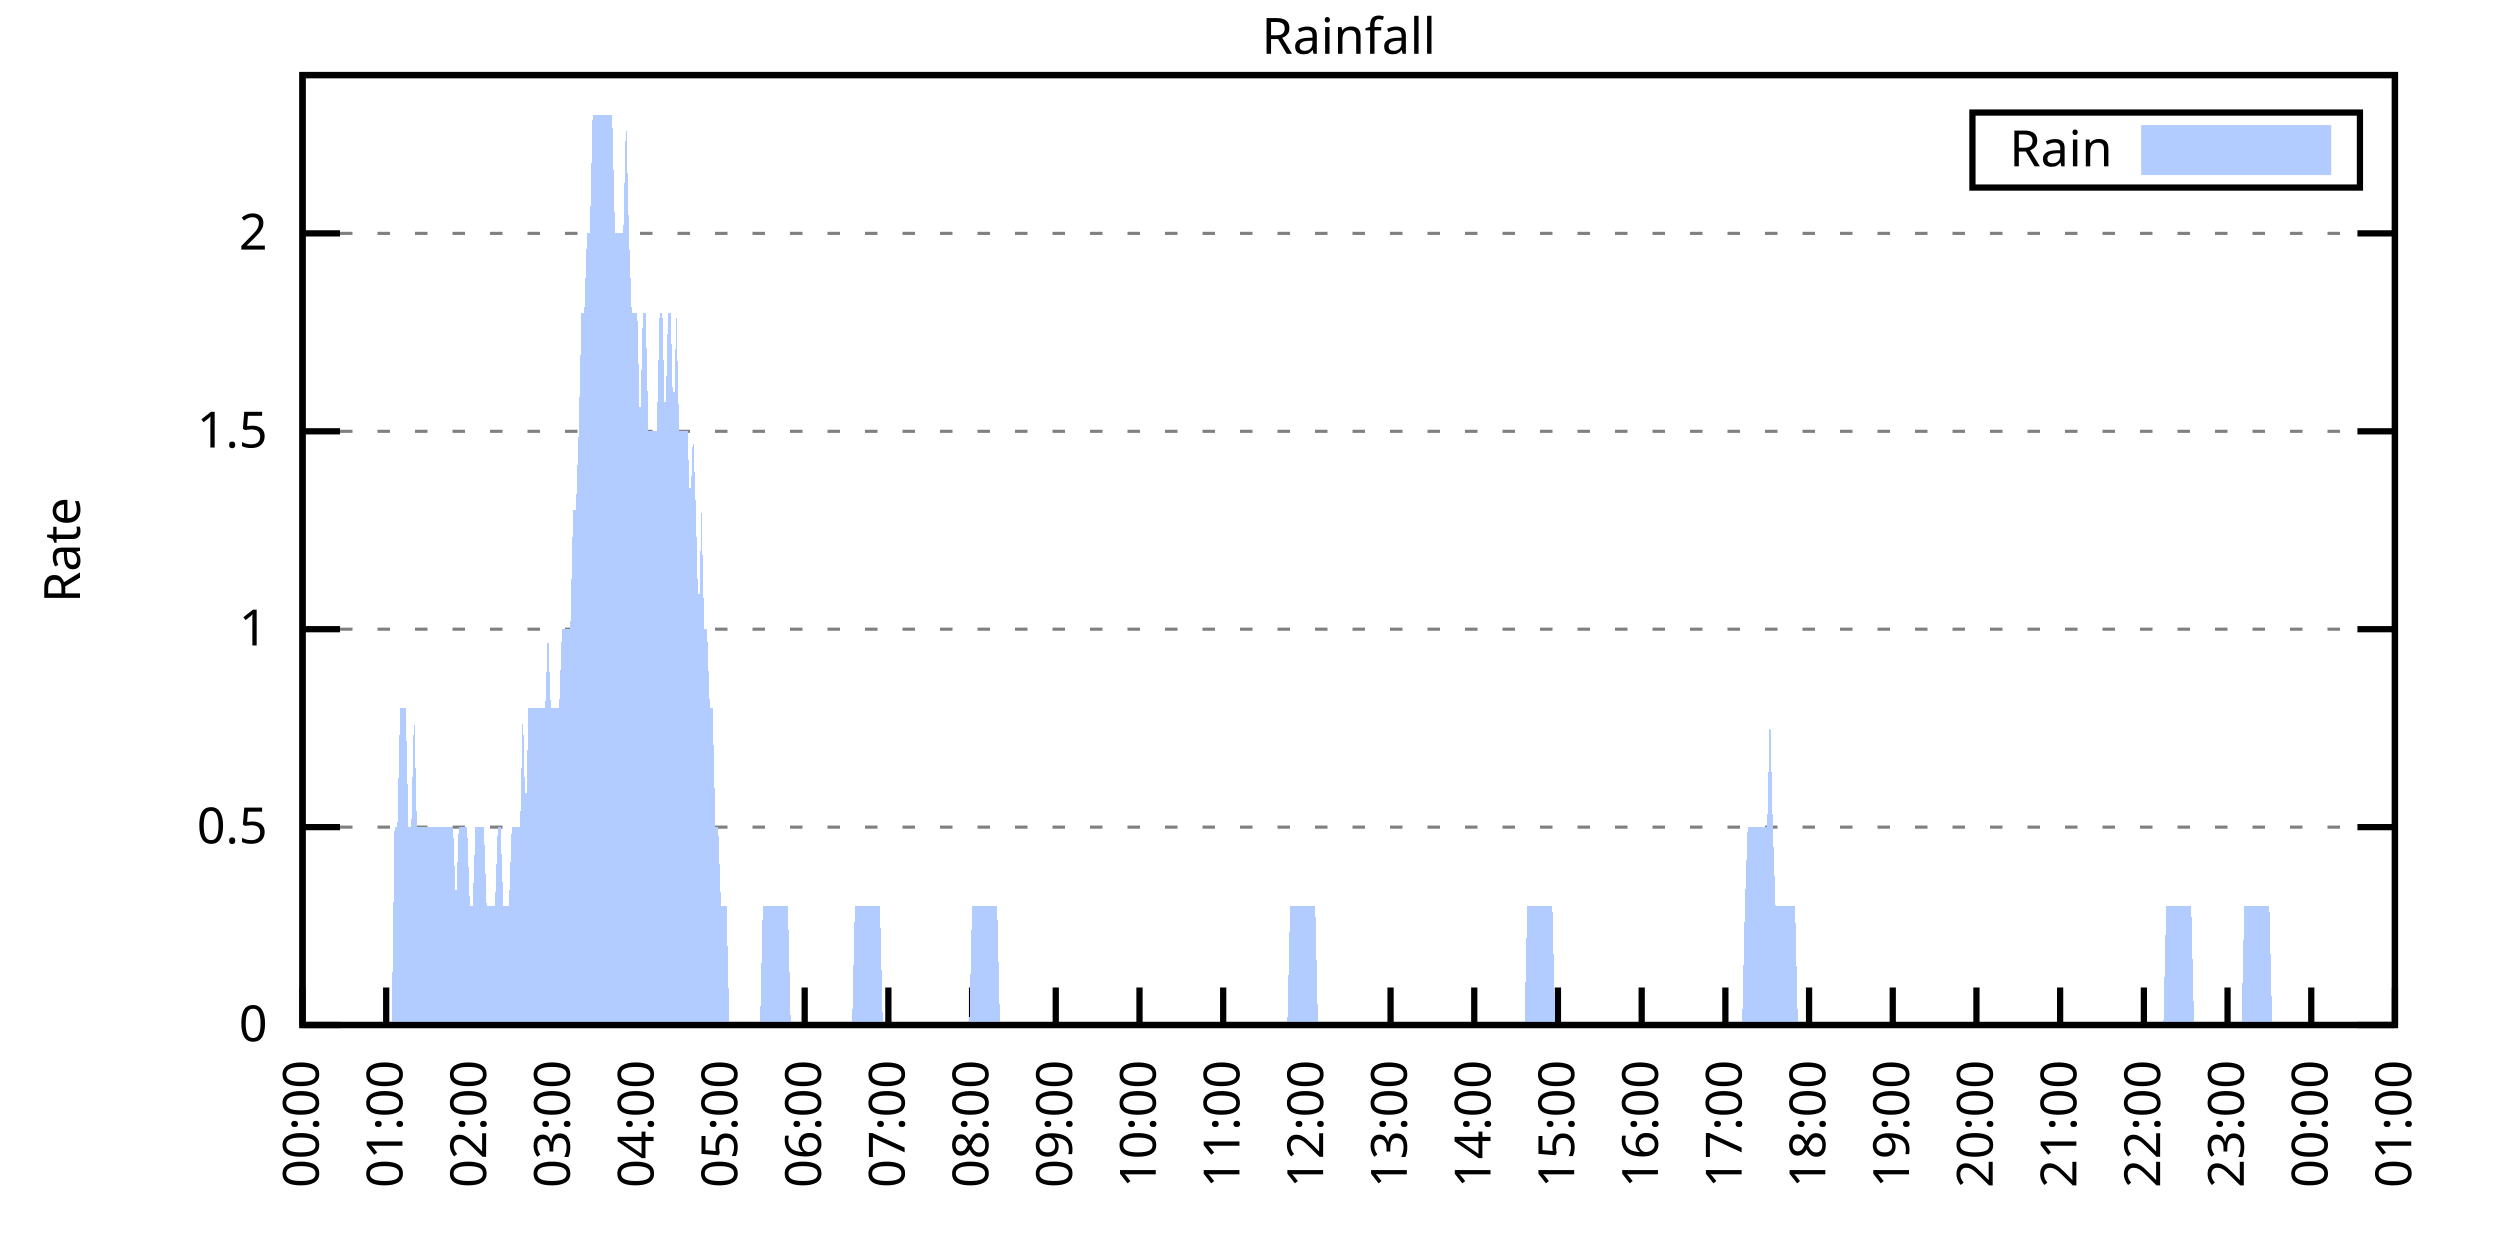
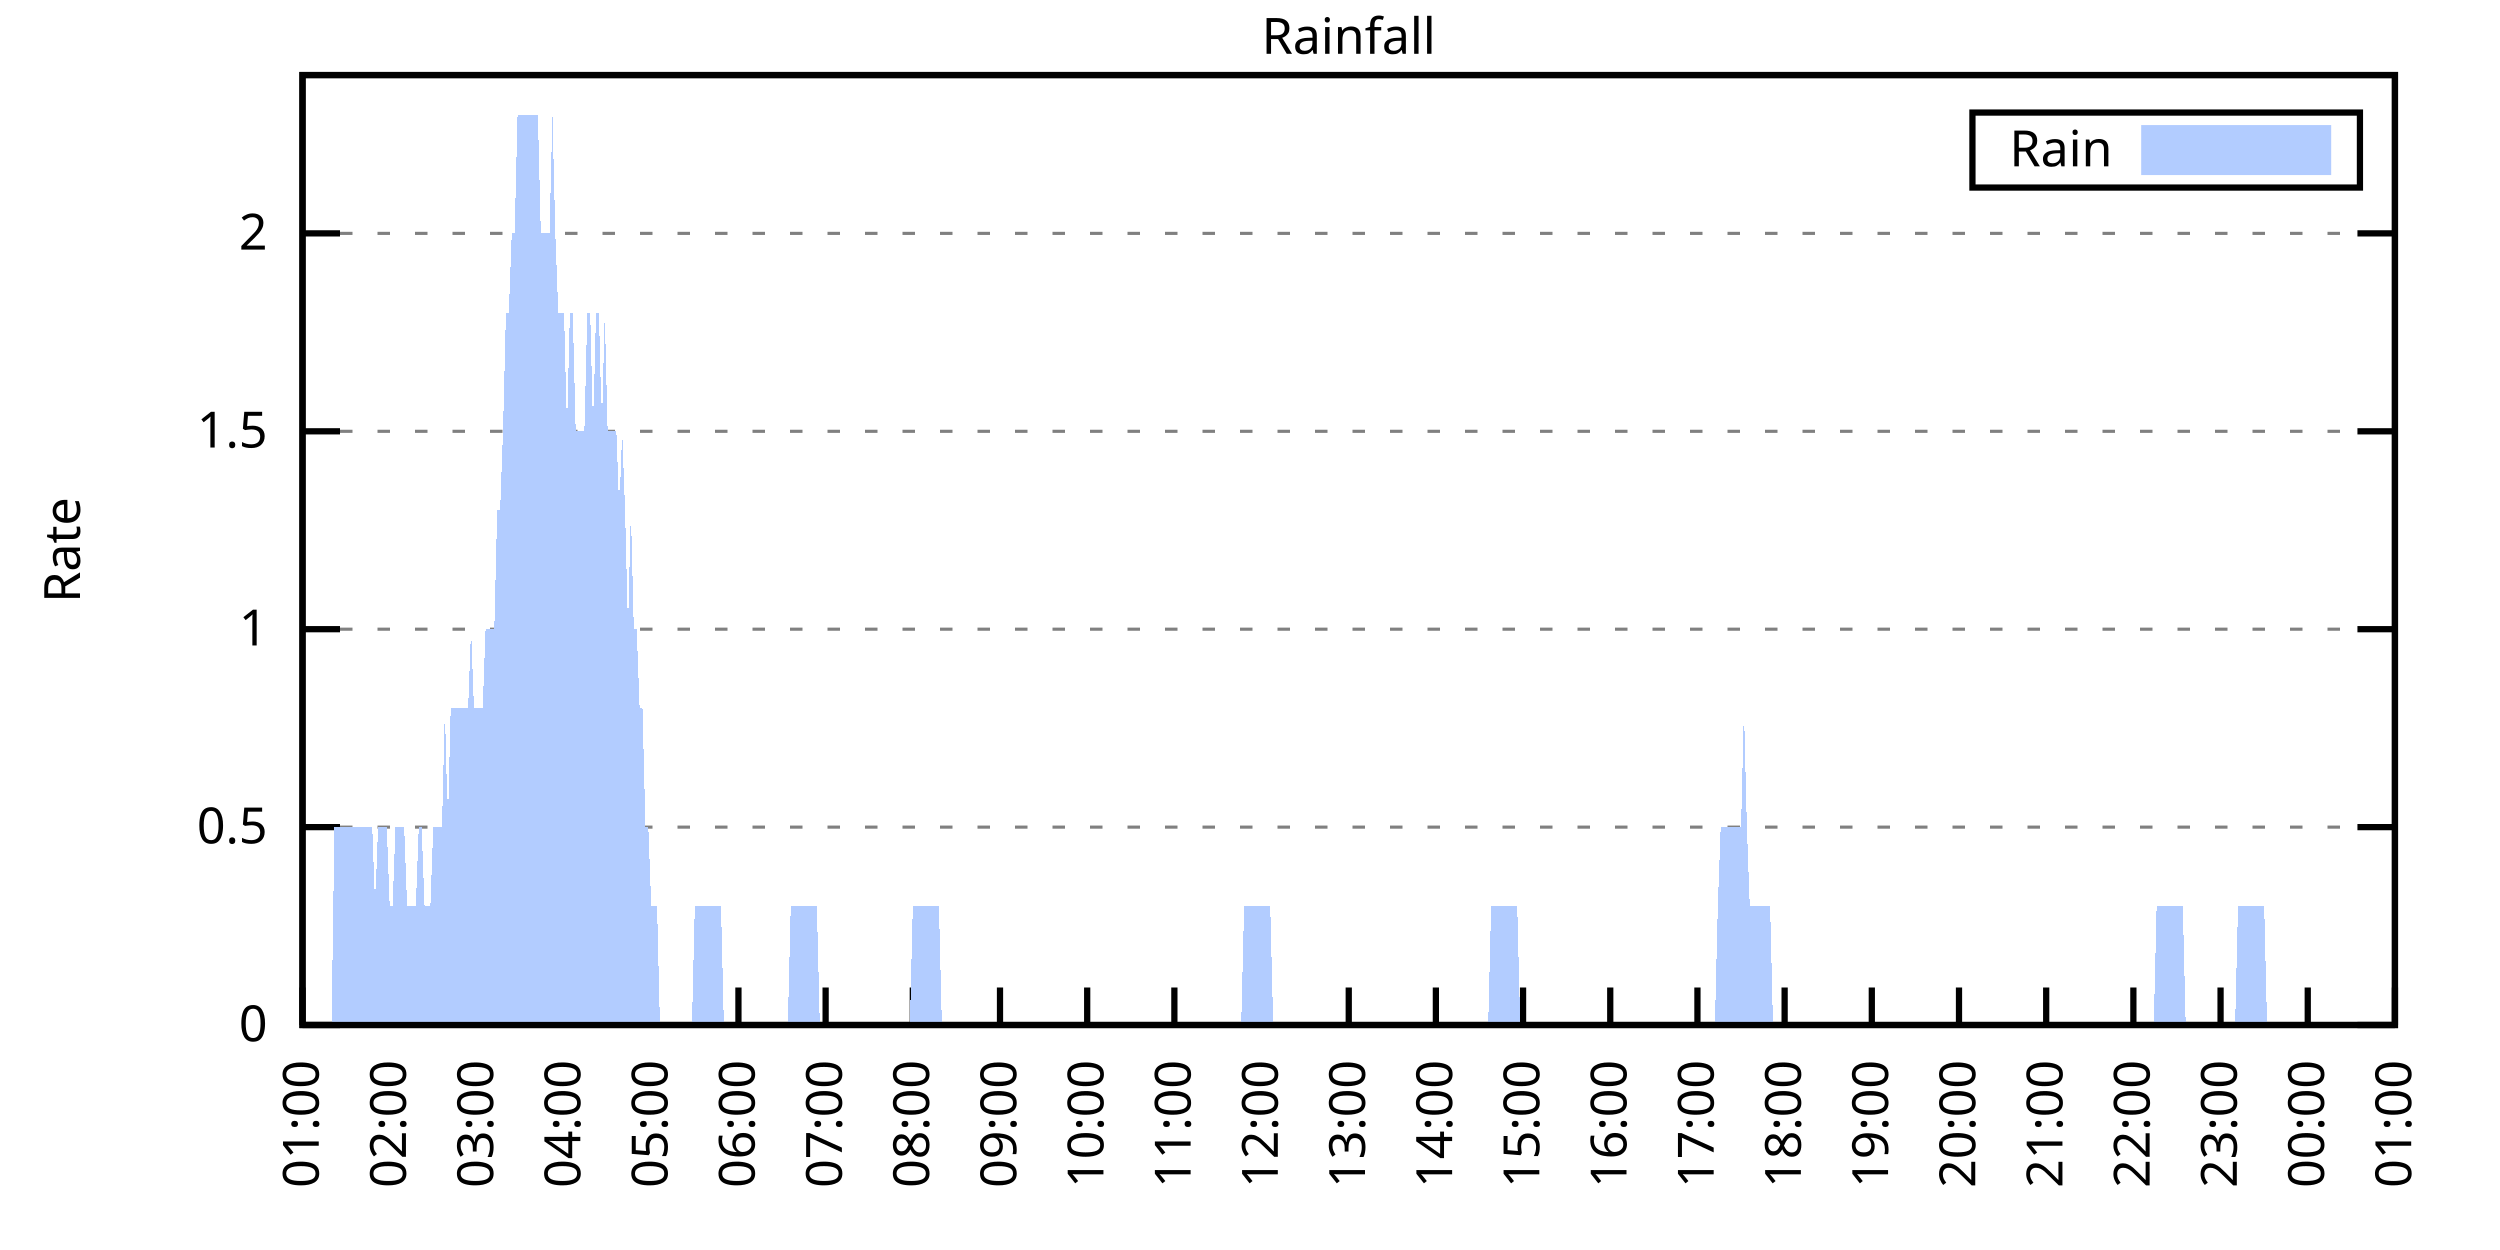
<svg xmlns="http://www.w3.org/2000/svg" xmlns:xlink="http://www.w3.org/1999/xlink" width="400" height="200" viewBox="0 0 400 200">
  <g id="gnuplot_canvas">
    <rect x="0" y="0" width="400" height="200" fill="none" />
    <defs>
      <circle id="gpDot" r="0.5" stroke-width="0.5" stroke="currentColor" />
      <path id="gpPt0" stroke-width="0.333" stroke="currentColor" d="M-1,0 h2 M0,-1 v2" />
      <path id="gpPt1" stroke-width="0.333" stroke="currentColor" d="M-1,-1 L1,1 M1,-1 L-1,1" />
      <path id="gpPt2" stroke-width="0.333" stroke="currentColor" d="M-1,0 L1,0 M0,-1 L0,1 M-1,-1 L1,1 M-1,1 L1,-1" />
      <rect id="gpPt3" stroke-width="0.333" stroke="currentColor" x="-1" y="-1" width="2" height="2" />
      <rect id="gpPt4" stroke-width="0.333" stroke="currentColor" fill="currentColor" x="-1" y="-1" width="2" height="2" />
      <circle id="gpPt5" stroke-width="0.333" stroke="currentColor" cx="0" cy="0" r="1" />
      <use xlink:href="#gpPt5" id="gpPt6" fill="currentColor" stroke="none" />
      <path id="gpPt7" stroke-width="0.333" stroke="currentColor" d="M0,-1.33 L-1.33,0.67 L1.33,0.67 z" />
      <use xlink:href="#gpPt7" id="gpPt8" fill="currentColor" stroke="none" />
      <use xlink:href="#gpPt7" id="gpPt9" stroke="currentColor" transform="rotate(180)" />
      <use xlink:href="#gpPt9" id="gpPt10" fill="currentColor" stroke="none" />
      <use xlink:href="#gpPt3" id="gpPt11" stroke="currentColor" transform="rotate(45)" />
      <use xlink:href="#gpPt11" id="gpPt12" fill="currentColor" stroke="none" />
      <path id="gpPt13" stroke-width="0.333" stroke="currentColor" d="M0,1.330 L1.265,0.411 L0.782,-1.067 L-0.782,-1.076 L-1.265,0.411 z" />
      <use xlink:href="#gpPt13" id="gpPt14" fill="currentColor" stroke="none" />
      <filter id="textbox" filterUnits="objectBoundingBox" x="0" y="0" height="1" width="1">
        <feFlood flood-color="white" flood-opacity="1" result="bgnd" />
        <feComposite in="SourceGraphic" in2="bgnd" operator="atop" />
      </filter>
      <filter id="greybox" filterUnits="objectBoundingBox" x="0" y="0" height="1" width="1">
        <feFlood flood-color="lightgrey" flood-opacity="1" result="grey" />
        <feComposite in="SourceGraphic" in2="grey" operator="atop" />
      </filter>
    </defs>
    <g fill="none" color="white" stroke="currentColor" stroke-width="1.00" stroke-linecap="butt" stroke-linejoin="miter">
</g>
    <g fill="none" color="black" stroke="currentColor" stroke-width="1.00" stroke-linecap="butt" stroke-linejoin="miter">
      <g stroke="none" shape-rendering="crispEdges">
        <polygon fill="rgb(255, 255, 255)" points="48.40,164.00 383.18,164.00 383.18,12.02 48.40,12.02 " />
      </g>
    </g>
    <g fill="none" color="black" stroke="currentColor" stroke-width="1.00" stroke-linecap="butt" stroke-linejoin="miter">
</g>
    <g fill="none" color="black" stroke="black" stroke-width="0.50" stroke-linecap="butt" stroke-linejoin="miter">
</g>
    <g fill="none" color="gray" stroke="currentColor" stroke-width="0.50" stroke-linecap="butt" stroke-linejoin="miter">
      <path stroke="gray" stroke-dasharray="2,4" class="gridline" d="M48.40,164.00 L383.19,164.00  " />
    </g>
    <g fill="none" color="gray" stroke="gray" stroke-width="1.00" stroke-linecap="butt" stroke-linejoin="miter">
</g>
    <g fill="none" color="black" stroke="currentColor" stroke-width="1.00" stroke-linecap="butt" stroke-linejoin="miter">
      <path stroke="black" d="M48.40,164.00 L54.40,164.00 M383.19,164.00 L377.19,164.00  " />
      <g transform="translate(42.80,166.60)" stroke="none" fill="black" font-family="Sans" font-size="8.00" text-anchor="end">
        <text>
          <tspan font-family="Sans"> 0</tspan>
        </text>
      </g>
    </g>
    <g fill="none" color="black" stroke="currentColor" stroke-width="1.00" stroke-linecap="butt" stroke-linejoin="miter">
</g>
    <g fill="none" color="black" stroke="black" stroke-width="0.50" stroke-linecap="butt" stroke-linejoin="miter">
</g>
    <g fill="none" color="gray" stroke="currentColor" stroke-width="0.50" stroke-linecap="butt" stroke-linejoin="miter">
      <path stroke="gray" stroke-dasharray="2,4" class="gridline" d="M48.40,132.34 L383.19,132.34  " />
    </g>
    <g fill="none" color="gray" stroke="gray" stroke-width="1.00" stroke-linecap="butt" stroke-linejoin="miter">
</g>
    <g fill="none" color="black" stroke="currentColor" stroke-width="1.00" stroke-linecap="butt" stroke-linejoin="miter">
      <path stroke="black" d="M48.40,132.34 L54.40,132.34 M383.19,132.34 L377.19,132.34  " />
      <g transform="translate(42.80,134.94)" stroke="none" fill="black" font-family="Sans" font-size="8.00" text-anchor="end">
        <text>
          <tspan font-family="Sans"> 0.5</tspan>
        </text>
      </g>
    </g>
    <g fill="none" color="black" stroke="currentColor" stroke-width="1.00" stroke-linecap="butt" stroke-linejoin="miter">
</g>
    <g fill="none" color="black" stroke="black" stroke-width="0.50" stroke-linecap="butt" stroke-linejoin="miter">
</g>
    <g fill="none" color="gray" stroke="currentColor" stroke-width="0.50" stroke-linecap="butt" stroke-linejoin="miter">
      <path stroke="gray" stroke-dasharray="2,4" class="gridline" d="M48.40,100.67 L383.19,100.67  " />
    </g>
    <g fill="none" color="gray" stroke="gray" stroke-width="1.00" stroke-linecap="butt" stroke-linejoin="miter">
</g>
    <g fill="none" color="black" stroke="currentColor" stroke-width="1.00" stroke-linecap="butt" stroke-linejoin="miter">
      <path stroke="black" d="M48.40,100.67 L54.40,100.67 M383.19,100.67 L377.19,100.67  " />
      <g transform="translate(42.80,103.27)" stroke="none" fill="black" font-family="Sans" font-size="8.00" text-anchor="end">
        <text>
          <tspan font-family="Sans"> 1</tspan>
        </text>
      </g>
    </g>
    <g fill="none" color="black" stroke="currentColor" stroke-width="1.00" stroke-linecap="butt" stroke-linejoin="miter">
</g>
    <g fill="none" color="black" stroke="black" stroke-width="0.50" stroke-linecap="butt" stroke-linejoin="miter">
</g>
    <g fill="none" color="gray" stroke="currentColor" stroke-width="0.50" stroke-linecap="butt" stroke-linejoin="miter">
      <path stroke="gray" stroke-dasharray="2,4" class="gridline" d="M48.40,69.01 L383.19,69.01  " />
    </g>
    <g fill="none" color="gray" stroke="gray" stroke-width="1.00" stroke-linecap="butt" stroke-linejoin="miter">
</g>
    <g fill="none" color="black" stroke="currentColor" stroke-width="1.00" stroke-linecap="butt" stroke-linejoin="miter">
      <path stroke="black" d="M48.40,69.01 L54.40,69.01 M383.19,69.01 L377.19,69.01  " />
      <g transform="translate(42.80,71.61)" stroke="none" fill="black" font-family="Sans" font-size="8.00" text-anchor="end">
        <text>
          <tspan font-family="Sans"> 1.5</tspan>
        </text>
      </g>
    </g>
    <g fill="none" color="black" stroke="currentColor" stroke-width="1.00" stroke-linecap="butt" stroke-linejoin="miter">
</g>
    <g fill="none" color="black" stroke="black" stroke-width="0.50" stroke-linecap="butt" stroke-linejoin="miter">
</g>
    <g fill="none" color="gray" stroke="currentColor" stroke-width="0.50" stroke-linecap="butt" stroke-linejoin="miter">
      <path stroke="gray" stroke-dasharray="2,4" class="gridline" d="M48.40,37.34 L383.19,37.34  " />
    </g>
    <g fill="none" color="gray" stroke="gray" stroke-width="1.00" stroke-linecap="butt" stroke-linejoin="miter">
</g>
    <g fill="none" color="black" stroke="currentColor" stroke-width="1.00" stroke-linecap="butt" stroke-linejoin="miter">
      <path stroke="black" d="M48.40,37.34 L54.40,37.34 M383.19,37.34 L377.19,37.34  " />
      <g transform="translate(42.80,39.94)" stroke="none" fill="black" font-family="Sans" font-size="8.00" text-anchor="end">
        <text>
          <tspan font-family="Sans"> 2</tspan>
        </text>
      </g>
    </g>
    <g fill="none" color="black" stroke="currentColor" stroke-width="1.00" stroke-linecap="butt" stroke-linejoin="miter">
      <path stroke="black" d="M48.40,164.00 L48.40,158.00  " />
      <g transform="translate(51.00,169.60) rotate(270.00)" stroke="none" fill="black" font-family="Sans" font-size="8.00" text-anchor="end">
        <text>
-           <tspan font-family="Sans">00:00</tspan>
-         </text>
-       </g>
-     </g>
-     <g fill="none" color="black" stroke="currentColor" stroke-width="1.00" stroke-linecap="butt" stroke-linejoin="miter">
-       <path stroke="black" d="M61.79,164.00 L61.79,158.00  " />
-       <g transform="translate(64.39,169.60) rotate(270.00)" stroke="none" fill="black" font-family="Sans" font-size="8.00" text-anchor="end">
-         <text>
          <tspan font-family="Sans">01:00</tspan>
        </text>
      </g>
    </g>
    <g fill="none" color="black" stroke="currentColor" stroke-width="1.00" stroke-linecap="butt" stroke-linejoin="miter">
-       <path stroke="black" d="M75.18,164.00 L75.18,158.00  " />
-       <g transform="translate(77.78,169.60) rotate(270.00)" stroke="none" fill="black" font-family="Sans" font-size="8.00" text-anchor="end">
+       <path stroke="black" d="M62.35,164.00 L62.35,158.00  " />
+       <g transform="translate(64.95,169.60) rotate(270.00)" stroke="none" fill="black" font-family="Sans" font-size="8.00" text-anchor="end">
        <text>
          <tspan font-family="Sans">02:00</tspan>
        </text>
      </g>
    </g>
    <g fill="none" color="black" stroke="currentColor" stroke-width="1.00" stroke-linecap="butt" stroke-linejoin="miter">
-       <path stroke="black" d="M88.57,164.00 L88.57,158.00  " />
-       <g transform="translate(91.17,169.60) rotate(270.00)" stroke="none" fill="black" font-family="Sans" font-size="8.00" text-anchor="end">
+       <path stroke="black" d="M76.30,164.00 L76.30,158.00  " />
+       <g transform="translate(78.90,169.60) rotate(270.00)" stroke="none" fill="black" font-family="Sans" font-size="8.00" text-anchor="end">
        <text>
          <tspan font-family="Sans">03:00</tspan>
        </text>
      </g>
    </g>
    <g fill="none" color="black" stroke="currentColor" stroke-width="1.00" stroke-linecap="butt" stroke-linejoin="miter">
-       <path stroke="black" d="M101.97,164.00 L101.97,158.00  " />
-       <g transform="translate(104.57,169.60) rotate(270.00)" stroke="none" fill="black" font-family="Sans" font-size="8.00" text-anchor="end">
+       <path stroke="black" d="M90.25,164.00 L90.25,158.00  " />
+       <g transform="translate(92.85,169.60) rotate(270.00)" stroke="none" fill="black" font-family="Sans" font-size="8.00" text-anchor="end">
        <text>
          <tspan font-family="Sans">04:00</tspan>
        </text>
      </g>
    </g>
    <g fill="none" color="black" stroke="currentColor" stroke-width="1.00" stroke-linecap="butt" stroke-linejoin="miter">
-       <path stroke="black" d="M115.36,164.00 L115.36,158.00  " />
-       <g transform="translate(117.96,169.60) rotate(270.00)" stroke="none" fill="black" font-family="Sans" font-size="8.00" text-anchor="end">
+       <path stroke="black" d="M104.20,164.00 L104.20,158.00  " />
+       <g transform="translate(106.80,169.60) rotate(270.00)" stroke="none" fill="black" font-family="Sans" font-size="8.00" text-anchor="end">
        <text>
          <tspan font-family="Sans">05:00</tspan>
        </text>
      </g>
    </g>
    <g fill="none" color="black" stroke="currentColor" stroke-width="1.00" stroke-linecap="butt" stroke-linejoin="miter">
-       <path stroke="black" d="M128.75,164.00 L128.75,158.00  " />
-       <g transform="translate(131.35,169.60) rotate(270.00)" stroke="none" fill="black" font-family="Sans" font-size="8.00" text-anchor="end">
+       <path stroke="black" d="M118.15,164.00 L118.15,158.00  " />
+       <g transform="translate(120.75,169.60) rotate(270.00)" stroke="none" fill="black" font-family="Sans" font-size="8.00" text-anchor="end">
        <text>
          <tspan font-family="Sans">06:00</tspan>
        </text>
      </g>
    </g>
    <g fill="none" color="black" stroke="currentColor" stroke-width="1.00" stroke-linecap="butt" stroke-linejoin="miter">
-       <path stroke="black" d="M142.14,164.00 L142.14,158.00  " />
-       <g transform="translate(144.74,169.60) rotate(270.00)" stroke="none" fill="black" font-family="Sans" font-size="8.00" text-anchor="end">
+       <path stroke="black" d="M132.10,164.00 L132.10,158.00  " />
+       <g transform="translate(134.70,169.60) rotate(270.00)" stroke="none" fill="black" font-family="Sans" font-size="8.00" text-anchor="end">
        <text>
          <tspan font-family="Sans">07:00</tspan>
        </text>
      </g>
    </g>
    <g fill="none" color="black" stroke="currentColor" stroke-width="1.00" stroke-linecap="butt" stroke-linejoin="miter">
-       <path stroke="black" d="M155.53,164.00 L155.53,158.00  " />
-       <g transform="translate(158.13,169.60) rotate(270.00)" stroke="none" fill="black" font-family="Sans" font-size="8.00" text-anchor="end">
+       <path stroke="black" d="M146.05,164.00 L146.05,158.00  " />
+       <g transform="translate(148.65,169.60) rotate(270.00)" stroke="none" fill="black" font-family="Sans" font-size="8.00" text-anchor="end">
        <text>
          <tspan font-family="Sans">08:00</tspan>
        </text>
      </g>
    </g>
    <g fill="none" color="black" stroke="currentColor" stroke-width="1.00" stroke-linecap="butt" stroke-linejoin="miter">
-       <path stroke="black" d="M168.92,164.00 L168.92,158.00  " />
-       <g transform="translate(171.52,169.60) rotate(270.00)" stroke="none" fill="black" font-family="Sans" font-size="8.00" text-anchor="end">
+       <path stroke="black" d="M160.00,164.00 L160.00,158.00  " />
+       <g transform="translate(162.60,169.60) rotate(270.00)" stroke="none" fill="black" font-family="Sans" font-size="8.00" text-anchor="end">
        <text>
          <tspan font-family="Sans">09:00</tspan>
        </text>
      </g>
    </g>
    <g fill="none" color="black" stroke="currentColor" stroke-width="1.00" stroke-linecap="butt" stroke-linejoin="miter">
-       <path stroke="black" d="M182.32,164.00 L182.32,158.00  " />
-       <g transform="translate(184.92,169.60) rotate(270.00)" stroke="none" fill="black" font-family="Sans" font-size="8.00" text-anchor="end">
+       <path stroke="black" d="M173.95,164.00 L173.95,158.00  " />
+       <g transform="translate(176.55,169.60) rotate(270.00)" stroke="none" fill="black" font-family="Sans" font-size="8.00" text-anchor="end">
        <text>
          <tspan font-family="Sans">10:00</tspan>
        </text>
      </g>
    </g>
    <g fill="none" color="black" stroke="currentColor" stroke-width="1.00" stroke-linecap="butt" stroke-linejoin="miter">
-       <path stroke="black" d="M195.71,164.00 L195.71,158.00  " />
-       <g transform="translate(198.31,169.60) rotate(270.00)" stroke="none" fill="black" font-family="Sans" font-size="8.00" text-anchor="end">
+       <path stroke="black" d="M187.90,164.00 L187.90,158.00  " />
+       <g transform="translate(190.50,169.60) rotate(270.00)" stroke="none" fill="black" font-family="Sans" font-size="8.00" text-anchor="end">
        <text>
          <tspan font-family="Sans">11:00</tspan>
        </text>
      </g>
    </g>
    <g fill="none" color="black" stroke="currentColor" stroke-width="1.00" stroke-linecap="butt" stroke-linejoin="miter">
-       <path stroke="black" d="M209.10,164.00 L209.10,158.00  " />
-       <g transform="translate(211.70,169.60) rotate(270.00)" stroke="none" fill="black" font-family="Sans" font-size="8.00" text-anchor="end">
+       <path stroke="black" d="M201.85,164.00 L201.85,158.00  " />
+       <g transform="translate(204.45,169.60) rotate(270.00)" stroke="none" fill="black" font-family="Sans" font-size="8.00" text-anchor="end">
        <text>
          <tspan font-family="Sans">12:00</tspan>
        </text>
      </g>
    </g>
    <g fill="none" color="black" stroke="currentColor" stroke-width="1.00" stroke-linecap="butt" stroke-linejoin="miter">
-       <path stroke="black" d="M222.49,164.00 L222.49,158.00  " />
-       <g transform="translate(225.09,169.60) rotate(270.00)" stroke="none" fill="black" font-family="Sans" font-size="8.00" text-anchor="end">
+       <path stroke="black" d="M215.80,164.00 L215.80,158.00  " />
+       <g transform="translate(218.40,169.60) rotate(270.00)" stroke="none" fill="black" font-family="Sans" font-size="8.00" text-anchor="end">
        <text>
          <tspan font-family="Sans">13:00</tspan>
        </text>
      </g>
    </g>
    <g fill="none" color="black" stroke="currentColor" stroke-width="1.00" stroke-linecap="butt" stroke-linejoin="miter">
-       <path stroke="black" d="M235.88,164.00 L235.88,158.00  " />
-       <g transform="translate(238.48,169.60) rotate(270.00)" stroke="none" fill="black" font-family="Sans" font-size="8.00" text-anchor="end">
+       <path stroke="black" d="M229.74,164.00 L229.74,158.00  " />
+       <g transform="translate(232.34,169.60) rotate(270.00)" stroke="none" fill="black" font-family="Sans" font-size="8.00" text-anchor="end">
        <text>
          <tspan font-family="Sans">14:00</tspan>
        </text>
      </g>
    </g>
    <g fill="none" color="black" stroke="currentColor" stroke-width="1.00" stroke-linecap="butt" stroke-linejoin="miter">
-       <path stroke="black" d="M249.27,164.00 L249.27,158.00  " />
-       <g transform="translate(251.87,169.60) rotate(270.00)" stroke="none" fill="black" font-family="Sans" font-size="8.00" text-anchor="end">
+       <path stroke="black" d="M243.69,164.00 L243.69,158.00  " />
+       <g transform="translate(246.29,169.60) rotate(270.00)" stroke="none" fill="black" font-family="Sans" font-size="8.00" text-anchor="end">
        <text>
          <tspan font-family="Sans">15:00</tspan>
        </text>
      </g>
    </g>
    <g fill="none" color="black" stroke="currentColor" stroke-width="1.00" stroke-linecap="butt" stroke-linejoin="miter">
-       <path stroke="black" d="M262.67,164.00 L262.67,158.00  " />
-       <g transform="translate(265.27,169.60) rotate(270.00)" stroke="none" fill="black" font-family="Sans" font-size="8.00" text-anchor="end">
+       <path stroke="black" d="M257.64,164.00 L257.64,158.00  " />
+       <g transform="translate(260.24,169.60) rotate(270.00)" stroke="none" fill="black" font-family="Sans" font-size="8.00" text-anchor="end">
        <text>
          <tspan font-family="Sans">16:00</tspan>
        </text>
      </g>
    </g>
    <g fill="none" color="black" stroke="currentColor" stroke-width="1.00" stroke-linecap="butt" stroke-linejoin="miter">
-       <path stroke="black" d="M276.06,164.00 L276.06,158.00  " />
-       <g transform="translate(278.66,169.60) rotate(270.00)" stroke="none" fill="black" font-family="Sans" font-size="8.00" text-anchor="end">
+       <path stroke="black" d="M271.59,164.00 L271.59,158.00  " />
+       <g transform="translate(274.19,169.60) rotate(270.00)" stroke="none" fill="black" font-family="Sans" font-size="8.00" text-anchor="end">
        <text>
          <tspan font-family="Sans">17:00</tspan>
        </text>
      </g>
    </g>
    <g fill="none" color="black" stroke="currentColor" stroke-width="1.00" stroke-linecap="butt" stroke-linejoin="miter">
-       <path stroke="black" d="M289.45,164.00 L289.45,158.00  " />
-       <g transform="translate(292.05,169.60) rotate(270.00)" stroke="none" fill="black" font-family="Sans" font-size="8.00" text-anchor="end">
+       <path stroke="black" d="M285.54,164.00 L285.54,158.00  " />
+       <g transform="translate(288.14,169.60) rotate(270.00)" stroke="none" fill="black" font-family="Sans" font-size="8.00" text-anchor="end">
        <text>
          <tspan font-family="Sans">18:00</tspan>
        </text>
      </g>
    </g>
    <g fill="none" color="black" stroke="currentColor" stroke-width="1.00" stroke-linecap="butt" stroke-linejoin="miter">
-       <path stroke="black" d="M302.84,164.00 L302.84,158.00  " />
-       <g transform="translate(305.44,169.60) rotate(270.00)" stroke="none" fill="black" font-family="Sans" font-size="8.00" text-anchor="end">
+       <path stroke="black" d="M299.49,164.00 L299.49,158.00  " />
+       <g transform="translate(302.09,169.60) rotate(270.00)" stroke="none" fill="black" font-family="Sans" font-size="8.00" text-anchor="end">
        <text>
          <tspan font-family="Sans">19:00</tspan>
        </text>
      </g>
    </g>
    <g fill="none" color="black" stroke="currentColor" stroke-width="1.00" stroke-linecap="butt" stroke-linejoin="miter">
-       <path stroke="black" d="M316.23,164.00 L316.23,158.00  " />
-       <g transform="translate(318.83,169.60) rotate(270.00)" stroke="none" fill="black" font-family="Sans" font-size="8.00" text-anchor="end">
+       <path stroke="black" d="M313.44,164.00 L313.44,158.00  " />
+       <g transform="translate(316.04,169.60) rotate(270.00)" stroke="none" fill="black" font-family="Sans" font-size="8.00" text-anchor="end">
        <text>
          <tspan font-family="Sans">20:00</tspan>
        </text>
      </g>
    </g>
    <g fill="none" color="black" stroke="currentColor" stroke-width="1.00" stroke-linecap="butt" stroke-linejoin="miter">
-       <path stroke="black" d="M329.62,164.00 L329.62,158.00  " />
-       <g transform="translate(332.22,169.60) rotate(270.00)" stroke="none" fill="black" font-family="Sans" font-size="8.00" text-anchor="end">
+       <path stroke="black" d="M327.39,164.00 L327.39,158.00  " />
+       <g transform="translate(329.99,169.60) rotate(270.00)" stroke="none" fill="black" font-family="Sans" font-size="8.00" text-anchor="end">
        <text>
          <tspan font-family="Sans">21:00</tspan>
        </text>
      </g>
    </g>
    <g fill="none" color="black" stroke="currentColor" stroke-width="1.00" stroke-linecap="butt" stroke-linejoin="miter">
-       <path stroke="black" d="M343.02,164.00 L343.02,158.00  " />
-       <g transform="translate(345.62,169.60) rotate(270.00)" stroke="none" fill="black" font-family="Sans" font-size="8.00" text-anchor="end">
+       <path stroke="black" d="M341.34,164.00 L341.34,158.00  " />
+       <g transform="translate(343.94,169.60) rotate(270.00)" stroke="none" fill="black" font-family="Sans" font-size="8.00" text-anchor="end">
        <text>
          <tspan font-family="Sans">22:00</tspan>
        </text>
      </g>
    </g>
    <g fill="none" color="black" stroke="currentColor" stroke-width="1.00" stroke-linecap="butt" stroke-linejoin="miter">
-       <path stroke="black" d="M356.41,164.00 L356.41,158.00  " />
-       <g transform="translate(359.01,169.60) rotate(270.00)" stroke="none" fill="black" font-family="Sans" font-size="8.00" text-anchor="end">
+       <path stroke="black" d="M355.29,164.00 L355.29,158.00  " />
+       <g transform="translate(357.89,169.60) rotate(270.00)" stroke="none" fill="black" font-family="Sans" font-size="8.00" text-anchor="end">
        <text>
          <tspan font-family="Sans">23:00</tspan>
        </text>
      </g>
    </g>
    <g fill="none" color="black" stroke="currentColor" stroke-width="1.00" stroke-linecap="butt" stroke-linejoin="miter">
-       <path stroke="black" d="M369.80,164.00 L369.80,158.00  " />
-       <g transform="translate(372.40,169.60) rotate(270.00)" stroke="none" fill="black" font-family="Sans" font-size="8.00" text-anchor="end">
+       <path stroke="black" d="M369.24,164.00 L369.24,158.00  " />
+       <g transform="translate(371.84,169.60) rotate(270.00)" stroke="none" fill="black" font-family="Sans" font-size="8.00" text-anchor="end">
        <text>
          <tspan font-family="Sans">00:00</tspan>
        </text>
      </g>
    </g>
    <g fill="none" color="black" stroke="currentColor" stroke-width="1.00" stroke-linecap="butt" stroke-linejoin="miter">
      <path stroke="black" d="M383.19,164.00 L383.19,158.00  " />
      <g transform="translate(385.79,169.60) rotate(270.00)" stroke="none" fill="black" font-family="Sans" font-size="8.00" text-anchor="end">
        <text>
          <tspan font-family="Sans">01:00</tspan>
        </text>
      </g>
    </g>
    <g fill="none" color="black" stroke="currentColor" stroke-width="1.00" stroke-linecap="butt" stroke-linejoin="miter">
</g>
    <g fill="none" color="black" stroke="currentColor" stroke-width="1.00" stroke-linecap="butt" stroke-linejoin="miter">
      <path stroke="black" d="M48.40,12.01 L48.40,164.00 L383.19,164.00 L383.19,12.01 L48.40,12.01 Z  " />
    </g>
    <g fill="none" color="black" stroke="currentColor" stroke-width="1.00" stroke-linecap="butt" stroke-linejoin="miter">
</g>
    <g fill="none" color="black" stroke="currentColor" stroke-width="1.00" stroke-linecap="butt" stroke-linejoin="miter">
      <path stroke="black" d="M315.59,30.01 L315.59,18.01 L377.59,18.01 L377.59,30.01 L315.59,30.01 Z  " />
    </g>
    <g id="Rainfall_plot_1">
      <g fill="none" color="white" stroke="black" stroke-width="2.00" stroke-linecap="butt" stroke-linejoin="miter">
</g>
      <g fill="none" color="black" stroke="currentColor" stroke-width="2.00" stroke-linecap="butt" stroke-linejoin="miter">
        <g transform="translate(337.99,26.61)" stroke="none" fill="black" font-family="Sans" font-size="8.00" text-anchor="end">
          <text>
            <tspan font-family="Sans">Rain</tspan>
          </text>
        </g>
      </g>
      <g fill="none" color="black" stroke="currentColor" stroke-width="2.00" stroke-linecap="butt" stroke-linejoin="miter">
        <g stroke="none" shape-rendering="crispEdges">
          <polygon fill="rgb(178, 204, 255)" points="343.59,27.01 371.99,27.01 371.99,21.01 343.59,21.01 " />
        </g>
        <path stroke="rgb(178, 204, 255)" d="M343.59,27.01 L371.99,27.01 L371.99,21.01 L343.59,21.01 L343.59,27.01 Z  " />
      </g>
      <g fill="none" color="black" stroke="currentColor" stroke-width="2.00" stroke-linecap="butt" stroke-linejoin="miter">
        <g stroke="none" shape-rendering="crispEdges">
-           <polygon fill="rgb(178, 204, 255)" points="58.67,164.00 59.11,164.00 59.56,164.00 60.01,164.00 60.45,164.00 60.90,164.00 61.35,164.00 61.79,164.00 62.24,164.00 62.68,164.00 63.13,132.34 63.58,132.34 64.02,113.34 64.47,113.34 64.92,113.34 65.36,132.34 65.81,132.34 66.26,113.34 66.70,132.34 67.15,132.34 67.59,132.34 68.04,132.34 68.49,132.34 68.93,132.34 69.38,132.34 69.83,132.34 70.27,132.34 70.72,132.34 71.17,132.34 71.61,132.34 72.06,132.34 72.50,132.34 72.95,145.00 73.40,132.34 73.84,132.34 74.29,132.34 74.74,132.34 75.18,145.00 75.63,145.00 76.08,132.34 76.52,132.34 76.97,132.34 77.42,132.34 77.86,145.00 78.31,145.00 78.75,145.00 79.20,145.00 79.65,132.34 80.09,132.34 80.54,145.00 80.99,145.00 81.43,145.00 81.88,132.34 82.33,132.34 82.77,132.34 83.22,132.34 83.66,113.34 84.11,132.34 84.56,113.34 85.00,113.34 85.45,113.34 85.90,113.34 86.34,113.34 86.79,113.34 87.24,113.34 87.68,100.67 88.13,113.34 88.57,113.34 89.02,113.34 89.47,113.34 89.91,100.67 90.36,100.67 90.81,100.67 91.25,100.67 91.70,81.67 92.15,81.67 92.59,69.01 93.04,50.01 93.49,50.01 93.93,37.34 94.38,37.34 94.82,18.34 95.27,18.34 95.72,18.34 96.16,18.34 96.61,18.34 97.06,18.34 97.50,18.34 97.95,18.34 98.40,37.34 98.84,37.34 99.29,37.34 99.73,37.34 100.18,18.34 100.63,37.34 101.07,50.01 101.52,50.01 101.97,50.01 102.41,69.01 102.86,50.01 103.31,50.01 103.75,69.01 104.20,69.01 104.64,69.01 105.09,69.01 105.54,50.01 105.98,50.01 106.43,69.01 106.88,50.01 107.32,50.01 107.77,69.01 108.22,50.01 108.66,69.01 109.11,69.01 109.55,69.01 110.00,69.01 110.45,81.67 110.89,69.01 111.34,81.67 111.79,100.67 112.23,81.67 112.68,100.67 113.13,100.67 113.57,113.34 114.02,113.34 114.47,132.34 114.91,132.34 115.36,145.00 115.80,145.00 116.25,145.00 116.70,164.00 117.14,164.00 117.59,164.00 118.04,164.00 118.48,164.00 118.93,164.00 119.38,164.00 119.82,164.00 120.27,164.00 120.71,164.00 121.16,164.00 121.61,164.00 122.05,145.00 122.50,145.00 122.95,145.00 123.39,145.00 123.84,145.00 124.29,145.00 124.73,145.00 125.18,145.00 125.62,145.00 126.07,145.00 126.52,164.00 126.96,164.00 127.41,164.00 127.86,164.00 128.30,164.00 128.75,164.00 129.20,164.00 129.64,164.00 130.09,164.00 130.54,164.00 130.98,164.00 131.43,164.00 131.87,164.00 132.32,164.00 132.77,164.00 133.21,164.00 133.66,164.00 134.11,164.00 134.55,164.00 135.00,164.00 135.45,164.00 135.89,164.00 136.34,164.00 136.78,145.00 137.23,145.00 137.68,145.00 138.12,145.00 138.57,145.00 139.02,145.00 139.46,145.00 139.91,145.00 140.36,145.00 140.80,145.00 141.25,164.00 141.69,164.00 142.14,164.00 142.59,164.00 143.03,164.00 143.48,164.00 143.93,164.00 144.37,164.00 144.82,164.00 145.27,164.00 145.71,164.00 146.16,164.00 146.61,164.00 147.05,164.00 147.50,164.00 147.94,164.00 148.39,164.00 148.84,164.00 149.28,164.00 149.73,164.00 150.18,164.00 150.62,164.00 151.07,164.00 151.52,164.00 151.96,164.00 152.41,164.00 152.85,164.00 153.30,164.00 153.75,164.00 154.19,164.00 154.64,164.00 155.09,164.00 155.53,145.00 155.98,145.00 156.43,145.00 156.87,145.00 157.32,145.00 157.76,145.00 158.21,145.00 158.66,145.00 159.10,145.00 159.55,145.00 160.00,164.00 160.44,164.00 160.89,164.00 161.34,164.00 161.78,164.00 162.23,164.00 162.67,164.00 163.12,164.00 163.57,164.00 164.01,164.00 164.46,164.00 164.91,164.00 165.35,164.00 165.80,164.00 166.25,164.00 166.69,164.00 167.14,164.00 167.59,164.00 168.03,164.00 168.48,164.00 168.92,164.00 169.37,164.00 169.82,164.00 170.26,164.00 170.71,164.00 171.16,164.00 171.60,164.00 172.05,164.00 172.50,164.00 172.94,164.00 173.39,164.00 173.83,164.00 174.28,164.00 174.73,164.00 175.17,164.00 175.62,164.00 176.07,164.00 176.51,164.00 176.96,164.00 177.41,164.00 177.85,164.00 178.30,164.00 178.74,164.00 179.19,164.00 179.64,164.00 180.08,164.00 180.53,164.00 180.98,164.00 181.42,164.00 181.87,164.00 182.32,164.00 182.76,164.00 183.21,164.00 183.66,164.00 184.10,164.00 184.55,164.00 184.99,164.00 185.44,164.00 185.89,164.00 186.33,164.00 186.78,164.00 187.23,164.00 187.67,164.00 188.12,164.00 188.57,164.00 189.01,164.00 189.46,164.00 189.90,164.00 190.35,164.00 190.80,164.00 191.24,164.00 191.69,164.00 192.14,164.00 192.58,164.00 193.03,164.00 193.48,164.00 193.92,164.00 194.37,164.00 194.81,164.00 195.26,164.00 195.71,164.00 196.15,164.00 196.60,164.00 197.05,164.00 197.49,164.00 197.94,164.00 198.39,164.00 198.83,164.00 199.28,164.00 199.73,164.00 200.17,164.00 200.62,164.00 201.06,164.00 201.51,164.00 201.96,164.00 202.40,164.00 202.85,164.00 203.30,164.00 203.74,164.00 204.19,164.00 204.64,164.00 205.08,164.00 205.53,164.00 205.97,164.00 206.42,145.00 206.87,145.00 207.31,145.00 207.76,145.00 208.21,145.00 208.65,145.00 209.10,145.00 209.55,145.00 209.99,145.00 210.44,145.00 210.88,164.00 211.33,164.00 211.78,164.00 212.22,164.00 212.67,164.00 213.12,164.00 213.56,164.00 214.01,164.00 214.46,164.00 214.90,164.00 215.35,164.00 215.80,164.00 216.24,164.00 216.69,164.00 217.13,164.00 217.58,164.00 218.03,164.00 218.47,164.00 218.92,164.00 219.37,164.00 219.81,164.00 220.26,164.00 220.71,164.00 221.15,164.00 221.60,164.00 222.04,164.00 222.49,164.00 222.94,164.00 223.38,164.00 223.83,164.00 224.28,164.00 224.72,164.00 225.17,164.00 225.62,164.00 226.06,164.00 226.51,164.00 226.95,164.00 227.40,164.00 227.85,164.00 228.29,164.00 228.74,164.00 229.19,164.00 229.63,164.00 230.08,164.00 230.53,164.00 230.97,164.00 231.42,164.00 231.86,164.00 232.31,164.00 232.76,164.00 233.20,164.00 233.65,164.00 234.10,164.00 234.54,164.00 234.99,164.00 235.44,164.00 235.88,164.00 236.33,164.00 236.78,164.00 237.22,164.00 237.67,164.00 238.11,164.00 238.56,164.00 239.01,164.00 239.45,164.00 239.90,164.00 240.35,164.00 240.79,164.00 241.24,164.00 241.69,164.00 242.13,164.00 242.58,164.00 243.02,164.00 243.47,164.00 243.92,164.00 244.36,145.00 244.81,145.00 245.26,145.00 245.70,145.00 246.15,145.00 246.60,145.00 247.04,145.00 247.49,145.00 247.93,145.00 248.38,145.00 248.83,164.00 249.27,164.00 249.72,164.00 250.17,164.00 250.61,164.00 251.06,164.00 251.51,164.00 251.95,164.00 252.40,164.00 252.85,164.00 253.29,164.00 253.74,164.00 254.18,164.00 254.63,164.00 255.08,164.00 255.52,164.00 255.97,164.00 256.42,164.00 256.86,164.00 257.31,164.00 257.76,164.00 258.20,164.00 258.65,164.00 259.09,164.00 259.54,164.00 259.99,164.00 260.43,164.00 260.88,164.00 261.33,164.00 261.77,164.00 262.22,164.00 262.67,164.00 263.11,164.00 263.56,164.00 264.00,164.00 264.45,164.00 264.90,164.00 265.34,164.00 265.79,164.00 266.24,164.00 266.68,164.00 267.13,164.00 267.58,164.00 268.02,164.00 268.47,164.00 268.92,164.00 269.36,164.00 269.81,164.00 270.25,164.00 270.70,164.00 271.15,164.00 271.59,164.00 272.04,164.00 272.49,164.00 272.93,164.00 273.38,164.00 273.83,164.00 274.27,164.00 274.72,164.00 275.16,164.00 275.61,164.00 276.06,164.00 276.50,164.00 276.95,164.00 277.40,164.00 277.84,164.00 278.29,164.00 278.74,164.00 279.18,145.00 279.63,132.34 280.07,132.34 280.52,132.34 280.97,132.34 281.41,132.34 281.86,132.34 282.31,132.34 282.75,132.34 283.20,113.34 283.65,132.34 284.09,145.00 284.54,145.00 284.98,145.00 285.43,145.00 285.88,145.00 286.32,145.00 286.77,145.00 287.22,145.00 287.66,164.00 288.11,164.00 288.56,164.00 289.00,164.00 289.45,164.00 289.90,164.00 290.34,164.00 290.79,164.00 291.23,164.00 291.68,164.00 292.13,164.00 292.57,164.00 293.02,164.00 293.47,164.00 293.91,164.00 294.36,164.00 294.81,164.00 295.25,164.00 295.70,164.00 296.14,164.00 296.59,164.00 297.04,164.00 297.48,164.00 297.93,164.00 298.38,164.00 298.82,164.00 299.27,164.00 299.72,164.00 300.16,164.00 300.61,164.00 301.05,164.00 301.50,164.00 301.95,164.00 302.39,164.00 302.84,164.00 303.29,164.00 303.73,164.00 304.18,164.00 304.63,164.00 305.07,164.00 305.52,164.00 305.97,164.00 306.41,164.00 306.86,164.00 307.30,164.00 307.75,164.00 308.20,164.00 308.64,164.00 309.09,164.00 309.54,164.00 309.98,164.00 310.43,164.00 310.88,164.00 311.32,164.00 311.77,164.00 312.21,164.00 312.66,164.00 313.11,164.00 313.55,164.00 314.00,164.00 314.45,164.00 314.89,164.00 315.34,164.00 315.79,164.00 316.23,164.00 316.68,164.00 317.12,164.00 317.57,164.00 318.02,164.00 318.46,164.00 318.91,164.00 319.36,164.00 319.80,164.00 320.25,164.00 320.70,164.00 321.14,164.00 321.59,164.00 322.04,164.00 322.48,164.00 322.93,164.00 323.37,164.00 323.82,164.00 324.27,164.00 324.71,164.00 325.16,164.00 325.61,164.00 326.05,164.00 326.50,164.00 326.95,164.00 327.39,164.00 327.84,164.00 328.28,164.00 328.73,164.00 329.18,164.00 329.62,164.00 330.07,164.00 330.52,164.00 330.96,164.00 331.41,164.00 331.86,164.00 332.30,164.00 332.75,164.00 333.19,164.00 333.64,164.00 334.09,164.00 334.53,164.00 334.98,164.00 335.43,164.00 335.87,164.00 336.32,164.00 336.77,164.00 337.21,164.00 337.66,164.00 338.10,164.00 338.55,164.00 339.00,164.00 339.44,164.00 339.89,164.00 340.34,164.00 340.78,164.00 341.23,164.00 341.68,164.00 342.12,164.00 342.57,164.00 343.02,164.00 343.46,164.00 343.91,164.00 344.35,164.00 344.80,164.00 345.25,164.00 345.69,164.00 346.14,164.00 346.59,145.00 347.03,145.00 347.48,145.00 347.93,145.00 348.37,145.00 348.82,145.00 349.26,145.00 349.71,145.00 350.16,145.00 350.60,145.00 351.05,164.00 351.50,164.00 351.94,164.00 352.39,164.00 352.84,164.00 353.28,164.00 353.73,164.00 354.17,164.00 354.62,164.00 355.07,164.00 355.51,164.00 355.96,164.00 356.41,164.00 356.85,164.00 357.30,164.00 357.75,164.00 358.19,164.00 358.64,164.00 359.09,145.00 359.53,145.00 359.98,145.00 360.42,145.00 360.87,145.00 361.32,145.00 361.76,145.00 362.21,145.00 362.66,145.00 363.10,145.00 363.55,164.00 364.00,164.00 364.44,164.00 364.89,164.00 365.33,164.00 365.78,164.00 366.23,164.00 366.67,164.00 367.12,164.00 367.57,164.00 368.01,164.00 368.46,164.00 368.91,164.00 369.35,164.00 369.80,164.00 370.24,164.00 370.69,164.00 371.14,164.00 371.58,164.00 372.03,164.00 372.48,164.00 372.92,164.00 373.37,164.00 373.82,164.00 374.26,164.00 374.71,164.00 375.16,164.00 375.60,164.00 376.05,164.00 376.49,164.00 376.94,164.00 377.39,164.00 377.83,164.00 378.28,164.00 378.73,164.00 379.17,164.00 379.62,164.00 379.62,164.00 58.67,164.00 " />
+           <polygon fill="rgb(178, 204, 255)" points="48.86,164.00 49.33,164.00 49.79,164.00 50.26,164.00 50.72,164.00 51.19,164.00 51.65,164.00 52.12,164.00 52.58,164.00 53.05,164.00 53.51,132.34 53.98,132.34 54.44,132.34 54.91,132.34 55.37,132.34 55.84,132.34 56.30,132.34 56.77,132.34 57.23,132.34 57.70,132.34 58.16,132.34 58.63,132.34 59.09,132.34 59.56,132.34 60.02,145.00 60.49,132.34 60.95,132.34 61.42,132.34 61.88,132.34 62.35,145.00 62.81,145.00 63.28,132.34 63.74,132.34 64.21,132.34 64.67,132.34 65.14,145.00 65.60,145.00 66.07,145.00 66.53,145.00 67.00,132.34 67.46,132.34 67.93,145.00 68.39,145.00 68.86,145.00 69.32,132.34 69.79,132.34 70.25,132.34 70.72,132.34 71.18,113.34 71.65,132.34 72.11,113.34 72.58,113.34 73.04,113.34 73.51,113.34 73.97,113.34 74.44,113.34 74.90,113.34 75.37,100.67 75.83,113.34 76.30,113.34 76.76,113.34 77.23,113.34 77.69,100.67 78.16,100.67 78.62,100.67 79.09,100.67 79.55,81.67 80.02,81.67 80.48,69.01 80.95,50.01 81.41,50.01 81.88,37.34 82.34,37.34 82.81,18.34 83.27,18.34 83.74,18.34 84.20,18.34 84.67,18.34 85.13,18.34 85.60,18.34 86.06,18.34 86.53,37.34 86.99,37.34 87.46,37.34 87.92,37.34 88.39,18.34 88.85,37.34 89.32,50.01 89.78,50.01 90.25,50.01 90.71,69.01 91.18,50.01 91.64,50.01 92.11,69.01 92.57,69.01 93.04,69.01 93.50,69.01 93.97,50.01 94.43,50.01 94.90,69.01 95.36,50.01 95.83,50.01 96.29,69.01 96.76,50.01 97.22,69.01 97.69,69.01 98.15,69.01 98.62,69.01 99.08,81.67 99.55,69.01 100.01,81.67 100.48,100.67 100.94,81.67 101.41,100.67 101.87,100.67 102.34,113.34 102.80,113.34 103.27,132.34 103.73,132.34 104.20,145.00 104.66,145.00 105.13,145.00 105.59,164.00 106.06,164.00 106.52,164.00 106.99,164.00 107.45,164.00 107.92,164.00 108.38,164.00 108.85,164.00 109.31,164.00 109.78,164.00 110.24,164.00 110.71,164.00 111.17,145.00 111.64,145.00 112.10,145.00 112.57,145.00 113.03,145.00 113.50,145.00 113.96,145.00 114.43,145.00 114.89,145.00 115.36,145.00 115.82,164.00 116.29,164.00 116.75,164.00 117.22,164.00 117.68,164.00 118.15,164.00 118.61,164.00 119.08,164.00 119.54,164.00 120.01,164.00 120.47,164.00 120.94,164.00 121.40,164.00 121.87,164.00 122.33,164.00 122.80,164.00 123.26,164.00 123.73,164.00 124.19,164.00 124.66,164.00 125.12,164.00 125.59,164.00 126.05,164.00 126.52,145.00 126.98,145.00 127.45,145.00 127.91,145.00 128.38,145.00 128.84,145.00 129.31,145.00 129.77,145.00 130.24,145.00 130.70,145.00 131.17,164.00 131.63,164.00 132.10,164.00 132.56,164.00 133.03,164.00 133.49,164.00 133.96,164.00 134.42,164.00 134.89,164.00 135.35,164.00 135.82,164.00 136.28,164.00 136.75,164.00 137.21,164.00 137.68,164.00 138.14,164.00 138.61,164.00 139.07,164.00 139.54,164.00 140.00,164.00 140.47,164.00 140.93,164.00 141.40,164.00 141.86,164.00 142.33,164.00 142.79,164.00 143.26,164.00 143.72,164.00 144.19,164.00 144.65,164.00 145.12,164.00 145.58,164.00 146.05,145.00 146.51,145.00 146.98,145.00 147.44,145.00 147.91,145.00 148.37,145.00 148.84,145.00 149.30,145.00 149.77,145.00 150.23,145.00 150.70,164.00 151.16,164.00 151.63,164.00 152.09,164.00 152.56,164.00 153.02,164.00 153.49,164.00 153.95,164.00 154.42,164.00 154.88,164.00 155.35,164.00 155.81,164.00 156.28,164.00 156.74,164.00 157.21,164.00 157.67,164.00 158.14,164.00 158.60,164.00 159.07,164.00 159.53,164.00 160.00,164.00 160.46,164.00 160.93,164.00 161.39,164.00 161.86,164.00 162.32,164.00 162.79,164.00 163.25,164.00 163.72,164.00 164.18,164.00 164.65,164.00 165.11,164.00 165.58,164.00 166.04,164.00 166.51,164.00 166.97,164.00 167.44,164.00 167.90,164.00 168.37,164.00 168.83,164.00 169.30,164.00 169.76,164.00 170.23,164.00 170.69,164.00 171.16,164.00 171.62,164.00 172.09,164.00 172.55,164.00 173.02,164.00 173.48,164.00 173.95,164.00 174.41,164.00 174.88,164.00 175.34,164.00 175.81,164.00 176.27,164.00 176.74,164.00 177.20,164.00 177.67,164.00 178.13,164.00 178.60,164.00 179.06,164.00 179.53,164.00 179.99,164.00 180.46,164.00 180.92,164.00 181.39,164.00 181.85,164.00 182.32,164.00 182.78,164.00 183.25,164.00 183.71,164.00 184.18,164.00 184.64,164.00 185.11,164.00 185.57,164.00 186.04,164.00 186.50,164.00 186.97,164.00 187.43,164.00 187.90,164.00 188.36,164.00 188.83,164.00 189.29,164.00 189.76,164.00 190.22,164.00 190.69,164.00 191.15,164.00 191.62,164.00 192.08,164.00 192.55,164.00 193.01,164.00 193.48,164.00 193.94,164.00 194.41,164.00 194.87,164.00 195.34,164.00 195.80,164.00 196.27,164.00 196.73,164.00 197.20,164.00 197.66,164.00 198.13,164.00 198.59,164.00 199.06,145.00 199.52,145.00 199.99,145.00 200.45,145.00 200.92,145.00 201.38,145.00 201.85,145.00 202.31,145.00 202.78,145.00 203.24,145.00 203.71,164.00 204.17,164.00 204.64,164.00 205.10,164.00 205.57,164.00 206.03,164.00 206.50,164.00 206.96,164.00 207.43,164.00 207.89,164.00 208.36,164.00 208.82,164.00 209.29,164.00 209.75,164.00 210.22,164.00 210.68,164.00 211.15,164.00 211.61,164.00 212.08,164.00 212.54,164.00 213.01,164.00 213.47,164.00 213.94,164.00 214.40,164.00 214.87,164.00 215.33,164.00 215.80,164.00 216.26,164.00 216.72,164.00 217.19,164.00 217.65,164.00 218.12,164.00 218.58,164.00 219.05,164.00 219.51,164.00 219.98,164.00 220.44,164.00 220.91,164.00 221.37,164.00 221.84,164.00 222.30,164.00 222.77,164.00 223.23,164.00 223.70,164.00 224.16,164.00 224.63,164.00 225.09,164.00 225.56,164.00 226.02,164.00 226.49,164.00 226.95,164.00 227.42,164.00 227.88,164.00 228.35,164.00 228.81,164.00 229.28,164.00 229.74,164.00 230.21,164.00 230.67,164.00 231.14,164.00 231.60,164.00 232.07,164.00 232.53,164.00 233.00,164.00 233.46,164.00 233.93,164.00 234.39,164.00 234.86,164.00 235.32,164.00 235.79,164.00 236.25,164.00 236.72,164.00 237.18,164.00 237.65,164.00 238.11,164.00 238.58,145.00 239.04,145.00 239.51,145.00 239.97,145.00 240.44,145.00 240.90,145.00 241.37,145.00 241.83,145.00 242.30,145.00 242.76,145.00 243.23,164.00 243.69,164.00 244.16,164.00 244.62,164.00 245.09,164.00 245.55,164.00 246.02,164.00 246.48,164.00 246.95,164.00 247.41,164.00 247.88,164.00 248.34,164.00 248.81,164.00 249.27,164.00 249.74,164.00 250.20,164.00 250.67,164.00 251.13,164.00 251.60,164.00 252.06,164.00 252.53,164.00 252.99,164.00 253.46,164.00 253.92,164.00 254.39,164.00 254.85,164.00 255.32,164.00 255.78,164.00 256.25,164.00 256.71,164.00 257.18,164.00 257.64,164.00 258.11,164.00 258.57,164.00 259.04,164.00 259.50,164.00 259.97,164.00 260.43,164.00 260.90,164.00 261.36,164.00 261.83,164.00 262.29,164.00 262.76,164.00 263.22,164.00 263.69,164.00 264.15,164.00 264.62,164.00 265.08,164.00 265.55,164.00 266.01,164.00 266.48,164.00 266.94,164.00 267.41,164.00 267.87,164.00 268.34,164.00 268.80,164.00 269.27,164.00 269.73,164.00 270.20,164.00 270.66,164.00 271.13,164.00 271.59,164.00 272.06,164.00 272.52,164.00 272.99,164.00 273.45,164.00 273.92,164.00 274.38,164.00 274.85,145.00 275.31,132.34 275.78,132.34 276.24,132.34 276.71,132.34 277.17,132.34 277.64,132.34 278.10,132.34 278.57,132.34 279.03,113.34 279.50,132.34 279.96,145.00 280.43,145.00 280.89,145.00 281.36,145.00 281.82,145.00 282.29,145.00 282.75,145.00 283.22,145.00 283.68,164.00 284.15,164.00 284.61,164.00 285.08,164.00 285.54,164.00 286.01,164.00 286.47,164.00 286.94,164.00 287.40,164.00 287.87,164.00 288.33,164.00 288.80,164.00 289.26,164.00 289.73,164.00 290.19,164.00 290.66,164.00 291.12,164.00 291.59,164.00 292.05,164.00 292.52,164.00 292.98,164.00 293.45,164.00 293.91,164.00 294.38,164.00 294.84,164.00 295.31,164.00 295.77,164.00 296.24,164.00 296.70,164.00 297.17,164.00 297.63,164.00 298.10,164.00 298.56,164.00 299.03,164.00 299.49,164.00 299.96,164.00 300.42,164.00 300.89,164.00 301.35,164.00 301.82,164.00 302.28,164.00 302.75,164.00 303.21,164.00 303.68,164.00 304.14,164.00 304.61,164.00 305.07,164.00 305.54,164.00 306.00,164.00 306.47,164.00 306.93,164.00 307.40,164.00 307.86,164.00 308.33,164.00 308.79,164.00 309.26,164.00 309.72,164.00 310.19,164.00 310.65,164.00 311.12,164.00 311.58,164.00 312.05,164.00 312.51,164.00 312.98,164.00 313.44,164.00 313.91,164.00 314.37,164.00 314.84,164.00 315.30,164.00 315.77,164.00 316.23,164.00 316.70,164.00 317.16,164.00 317.63,164.00 318.09,164.00 318.56,164.00 319.02,164.00 319.49,164.00 319.95,164.00 320.42,164.00 320.88,164.00 321.35,164.00 321.81,164.00 322.28,164.00 322.74,164.00 323.21,164.00 323.67,164.00 324.14,164.00 324.60,164.00 325.07,164.00 325.53,164.00 326.00,164.00 326.46,164.00 326.93,164.00 327.39,164.00 327.86,164.00 328.32,164.00 328.79,164.00 329.25,164.00 329.72,164.00 330.18,164.00 330.65,164.00 331.11,164.00 331.58,164.00 332.04,164.00 332.51,164.00 332.97,164.00 333.44,164.00 333.90,164.00 334.37,164.00 334.83,164.00 335.30,164.00 335.76,164.00 336.23,164.00 336.69,164.00 337.16,164.00 337.62,164.00 338.09,164.00 338.55,164.00 339.02,164.00 339.48,164.00 339.95,164.00 340.41,164.00 340.88,164.00 341.34,164.00 341.81,164.00 342.27,164.00 342.74,164.00 343.20,164.00 343.67,164.00 344.13,164.00 344.60,164.00 345.06,145.00 345.53,145.00 345.99,145.00 346.46,145.00 346.92,145.00 347.39,145.00 347.85,145.00 348.32,145.00 348.78,145.00 349.25,145.00 349.71,164.00 350.18,164.00 350.64,164.00 351.11,164.00 351.57,164.00 352.04,164.00 352.50,164.00 352.97,164.00 353.43,164.00 353.90,164.00 354.36,164.00 354.83,164.00 355.29,164.00 355.76,164.00 356.22,164.00 356.69,164.00 357.15,164.00 357.62,164.00 358.08,145.00 358.55,145.00 359.01,145.00 359.48,145.00 359.94,145.00 360.41,145.00 360.87,145.00 361.34,145.00 361.80,145.00 362.27,145.00 362.73,164.00 363.20,164.00 363.66,164.00 364.13,164.00 364.59,164.00 365.06,164.00 365.52,164.00 365.99,164.00 366.45,164.00 366.92,164.00 367.38,164.00 367.85,164.00 368.31,164.00 368.78,164.00 369.24,164.00 369.71,164.00 370.17,164.00 370.64,164.00 371.10,164.00 371.57,164.00 372.03,164.00 372.50,164.00 372.96,164.00 373.43,164.00 373.89,164.00 374.36,164.00 374.82,164.00 375.29,164.00 375.75,164.00 376.22,164.00 376.68,164.00 377.15,164.00 377.61,164.00 378.08,164.00 378.54,164.00 379.01,164.00 379.47,164.00 379.94,164.00 380.40,164.00 380.87,164.00 381.33,164.00 381.80,164.00 382.26,164.00 382.73,164.00 383.19,164.00 383.19,164.00 48.86,164.00 " />
        </g>
      </g>
    </g>
    <g fill="none" color="black" stroke="currentColor" stroke-width="2.00" stroke-linecap="butt" stroke-linejoin="miter">
</g>
    <g fill="none" color="black" stroke="black" stroke-width="1.00" stroke-linecap="butt" stroke-linejoin="miter">
</g>
    <g fill="none" color="black" stroke="currentColor" stroke-width="1.00" stroke-linecap="butt" stroke-linejoin="miter">
      <path stroke="black" d="M48.40,12.01 L48.40,164.00 L383.19,164.00 L383.19,12.01 L48.40,12.01 Z  " />
      <g transform="translate(12.80,88.01) rotate(270.00)" stroke="none" fill="black" font-family="Sans" font-size="8.00" text-anchor="middle">
        <text>
          <tspan font-family="Sans">Rate</tspan>
        </text>
      </g>
    </g>
    <g fill="none" color="black" stroke="currentColor" stroke-width="1.00" stroke-linecap="butt" stroke-linejoin="miter">
</g>
    <g fill="none" color="black" stroke="currentColor" stroke-width="1.00" stroke-linecap="butt" stroke-linejoin="miter">
      <g transform="translate(215.79,8.61)" stroke="none" fill="black" font-family="Sans" font-size="8.00" text-anchor="middle">
        <text>
          <tspan font-family="Sans">Rainfall</tspan>
        </text>
      </g>
    </g>
    <g fill="none" color="black" stroke="currentColor" stroke-width="1.00" stroke-linecap="butt" stroke-linejoin="miter">
</g>
  </g>
</svg>
